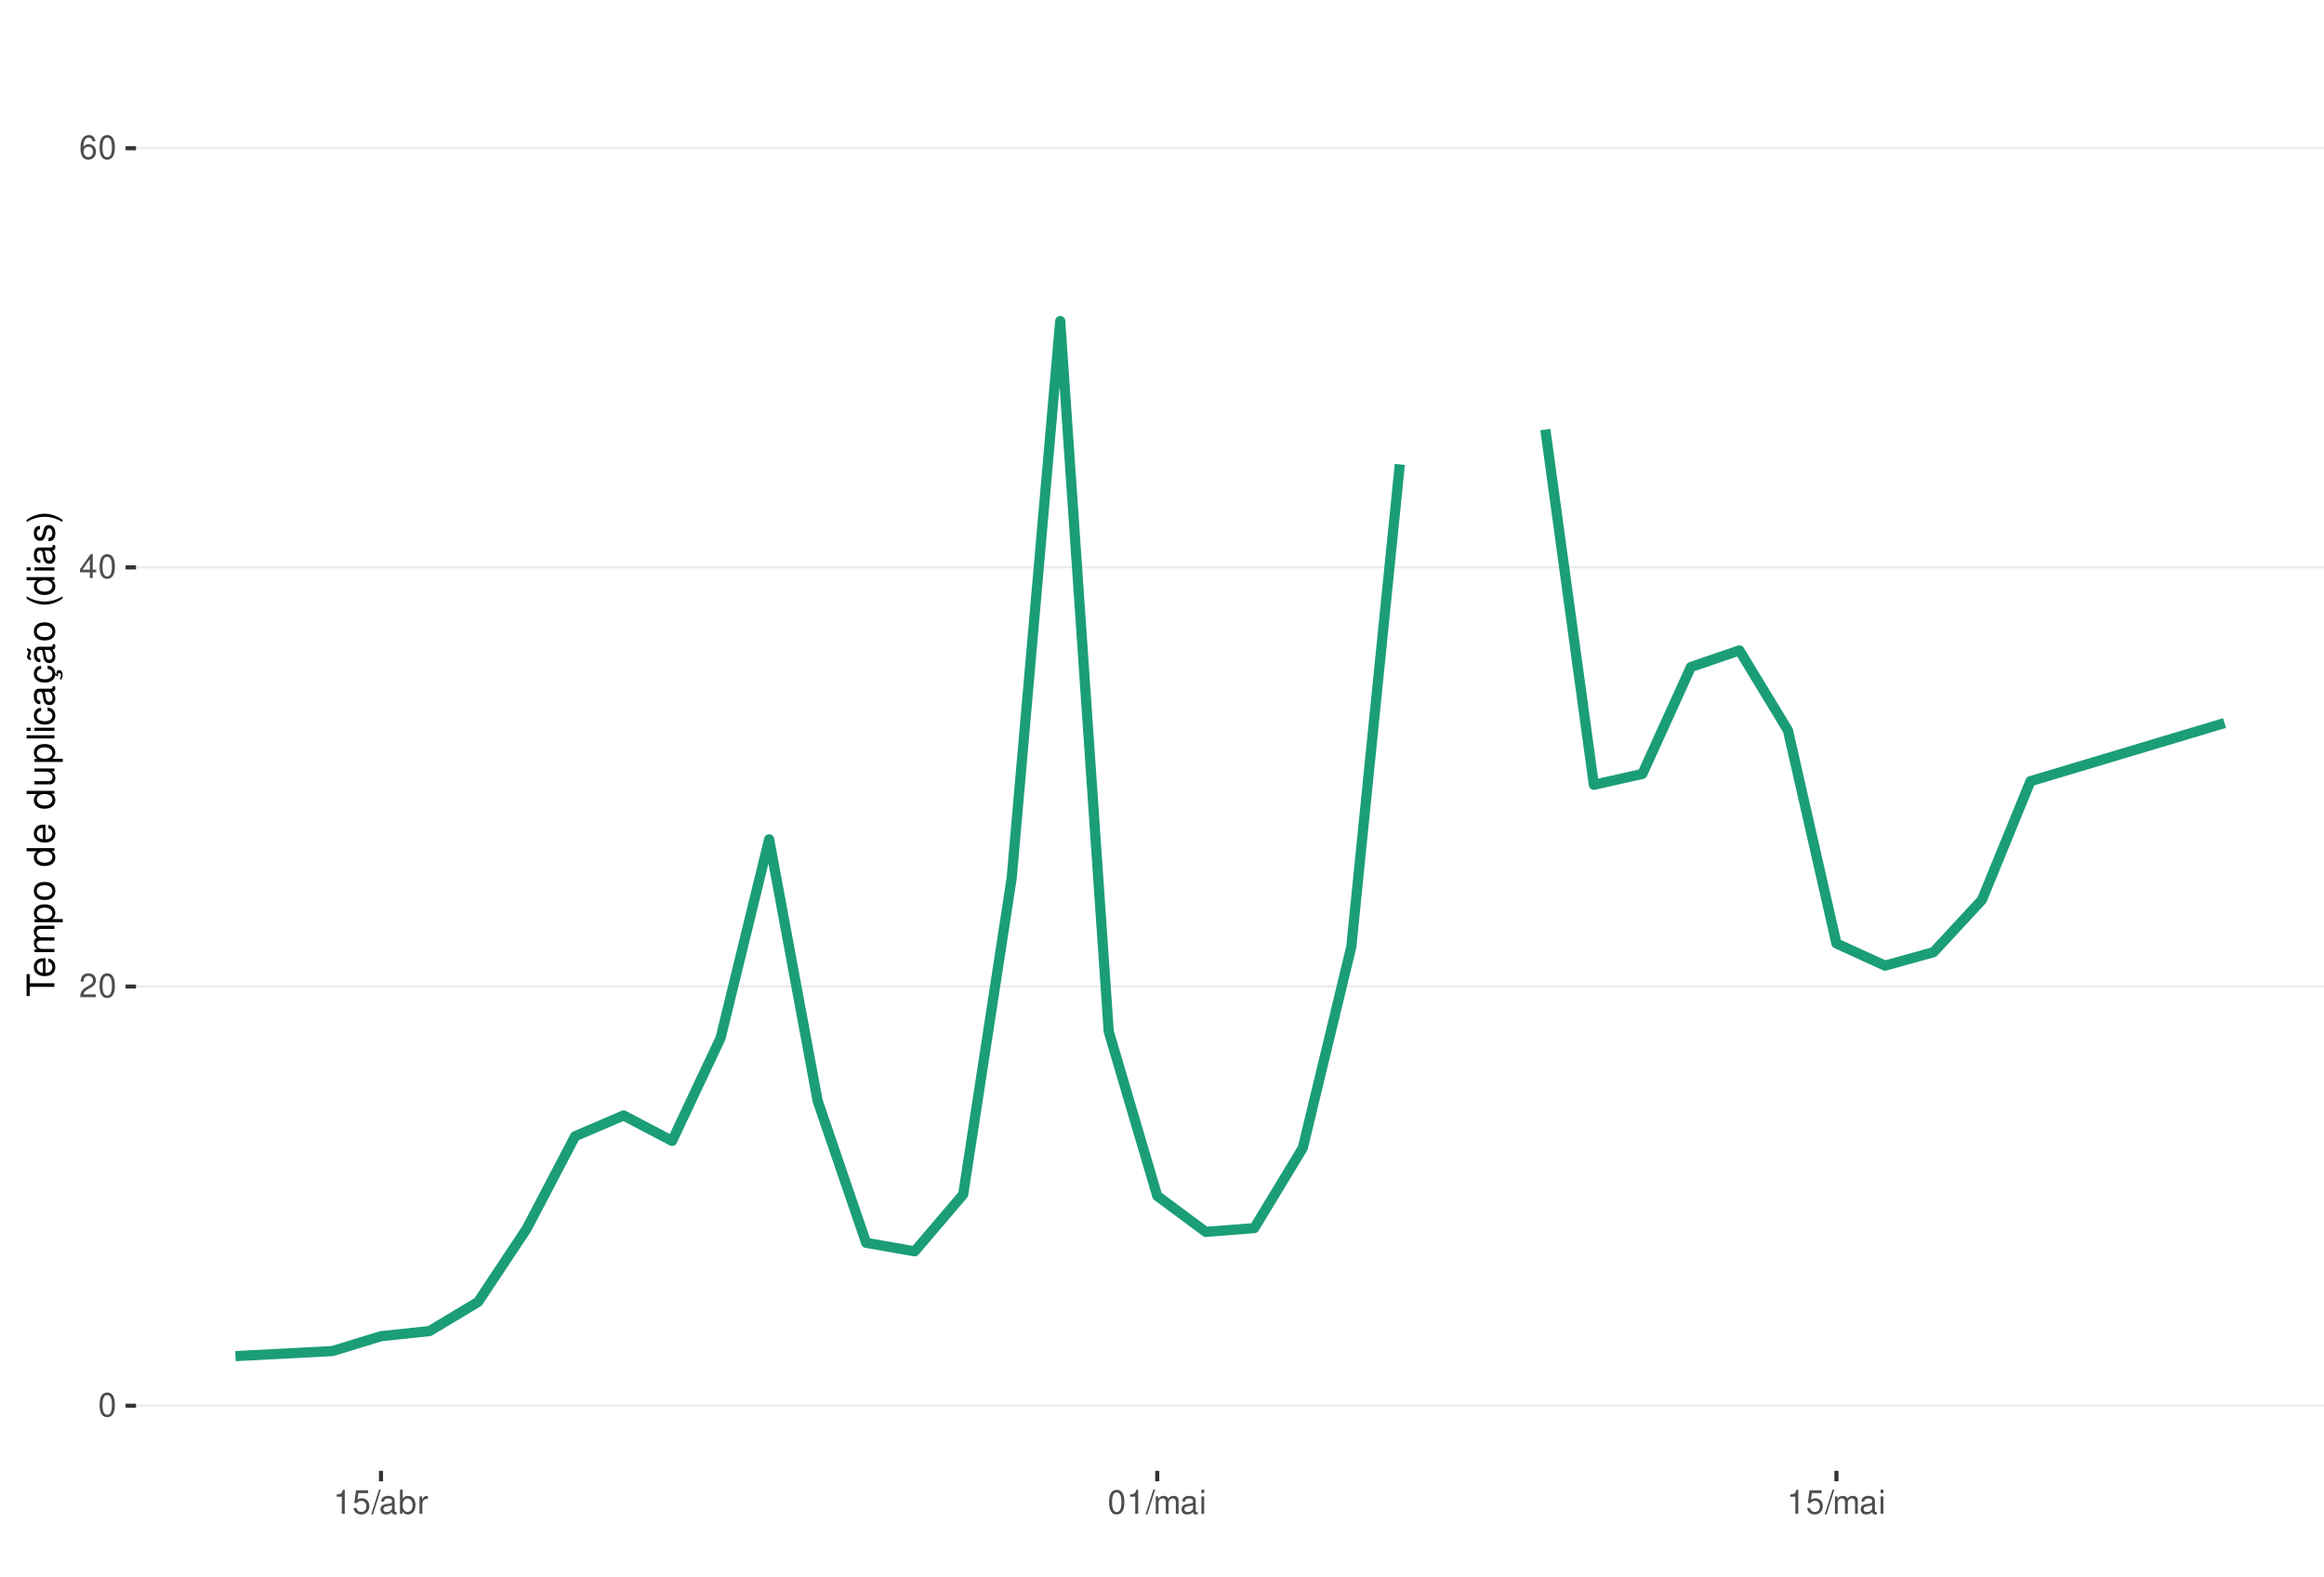
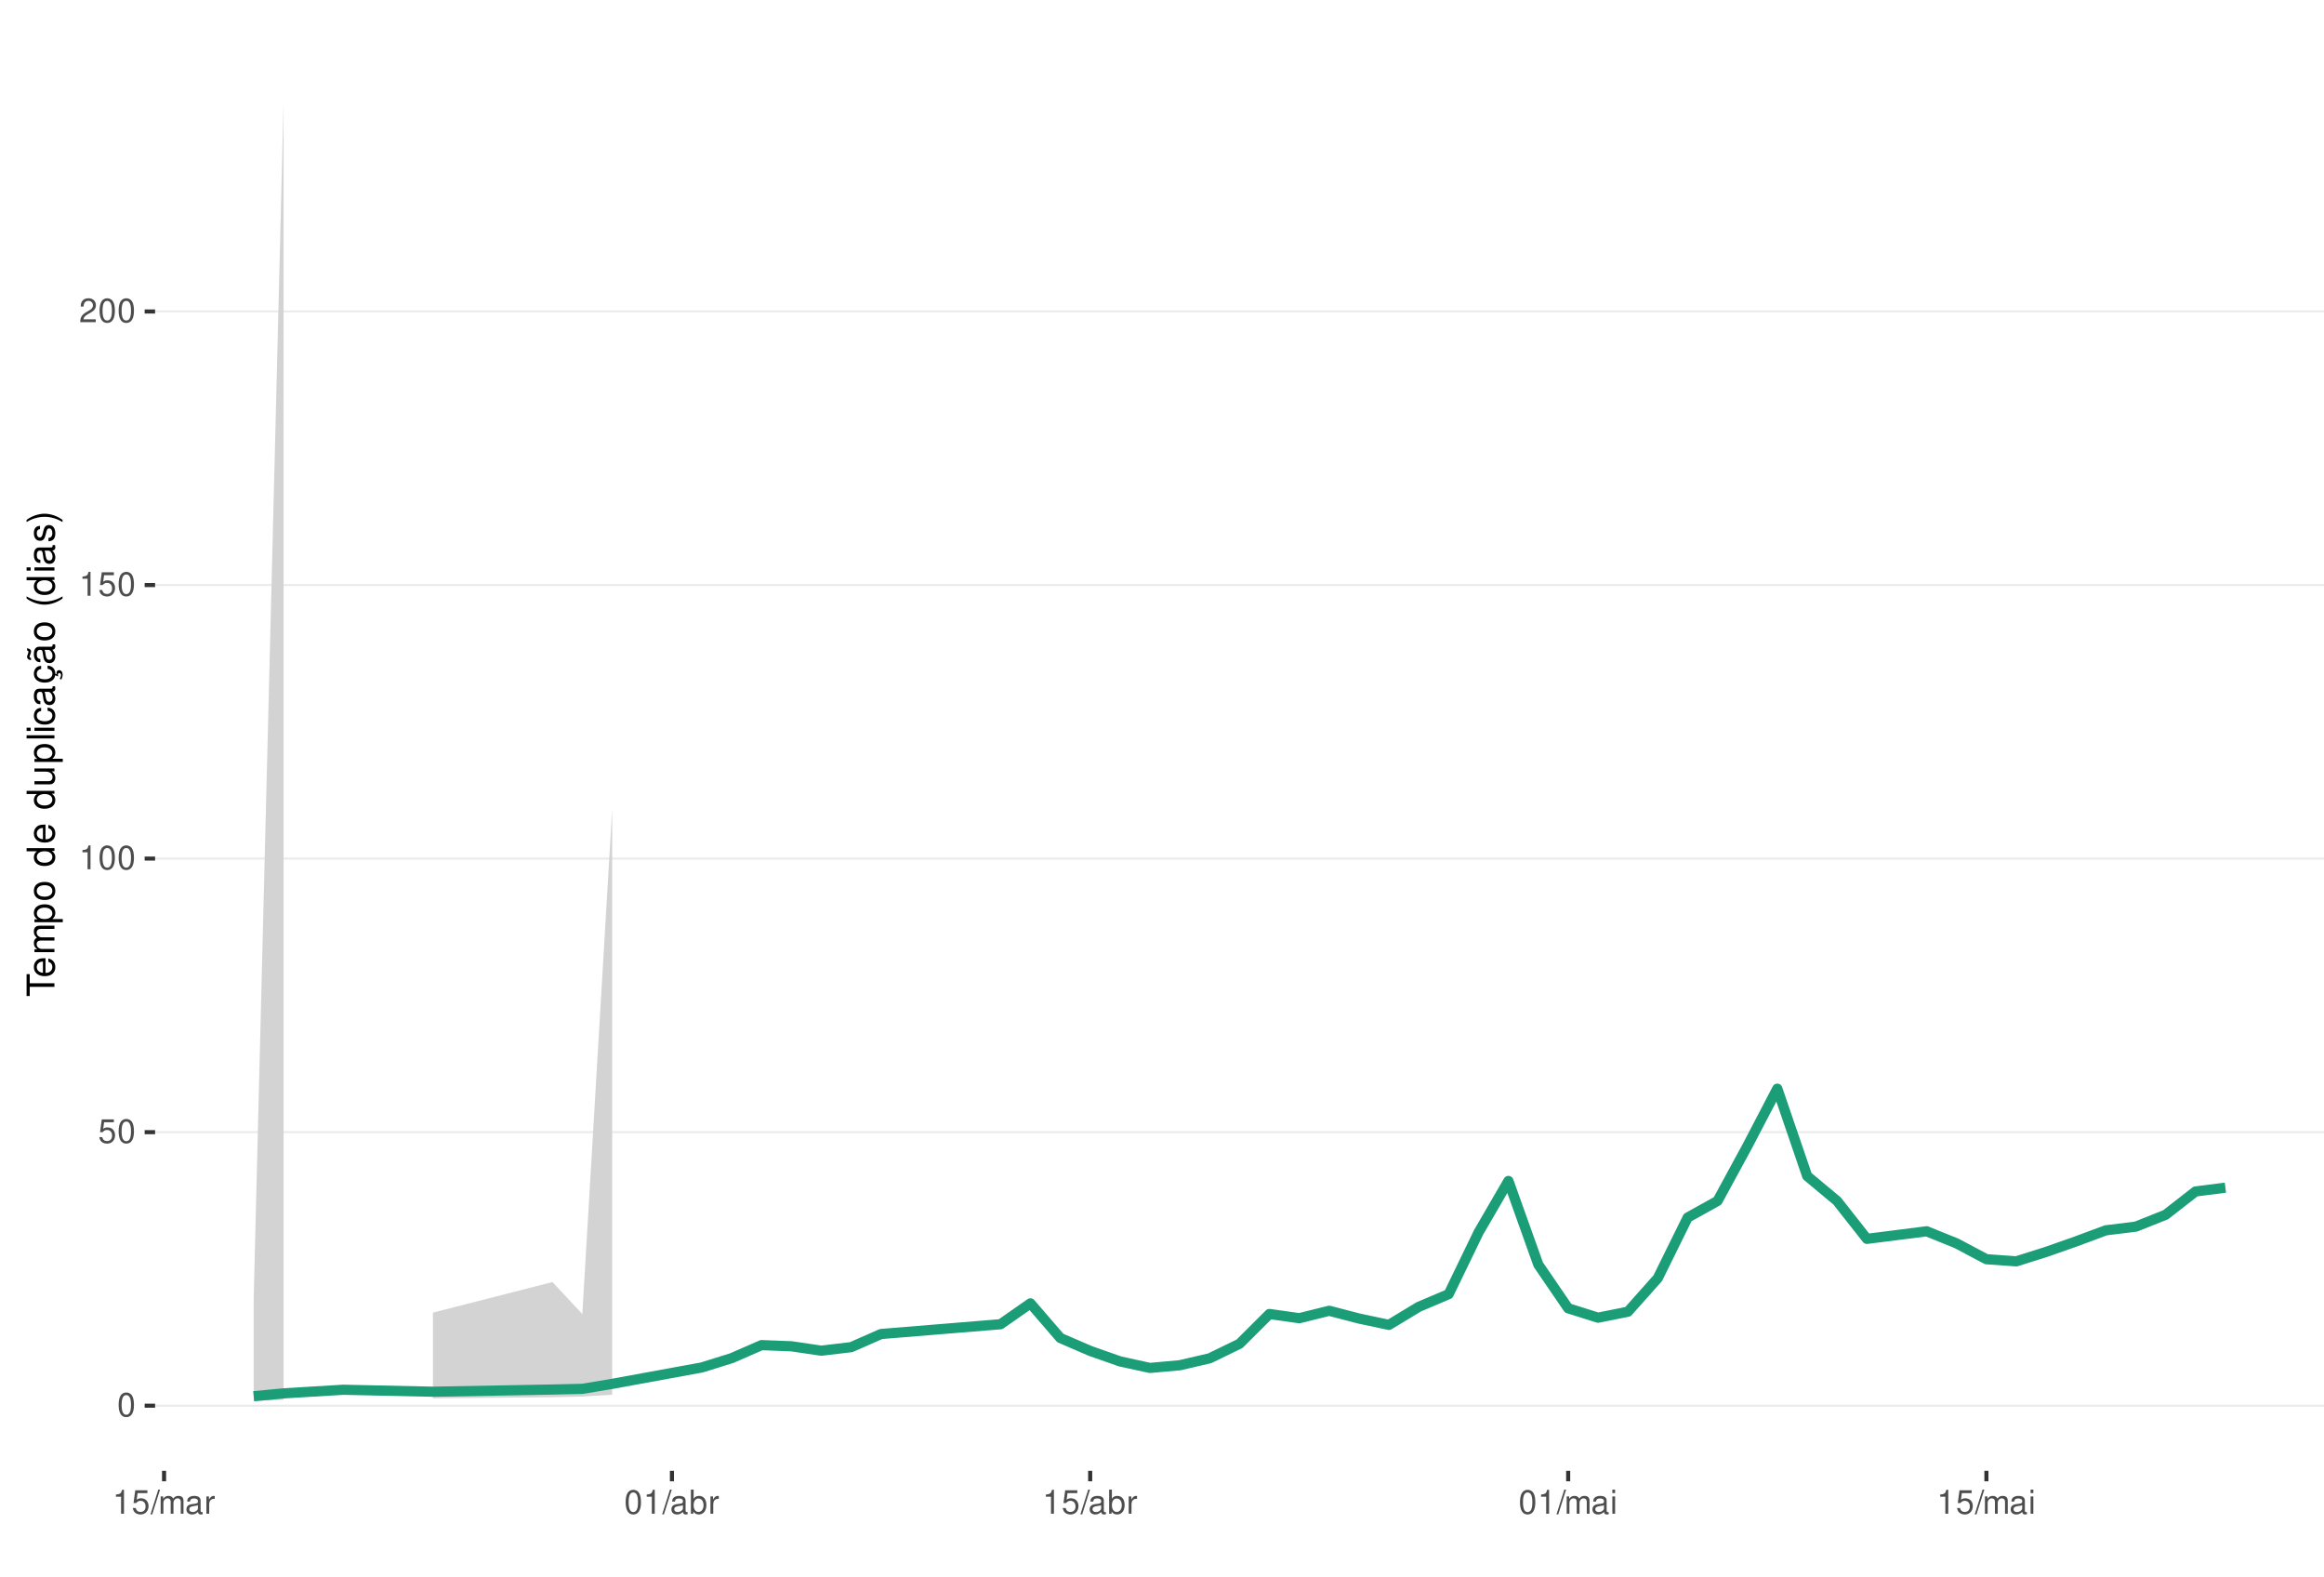
<svg xmlns="http://www.w3.org/2000/svg" xmlns:xlink="http://www.w3.org/1999/xlink" width="609pt" height="413pt" viewBox="0 0 609 413" version="1.1">
  <defs>
    <g>
      <symbol overflow="visible" id="glyph0-0">
        <path style="stroke:none;" d="" />
      </symbol>
      <symbol overflow="visible" id="glyph0-1">
        <path style="stroke:none;" d="M 2.375 -6.266 C 1.812 -6.266 1.297 -6 0.969 -5.578 C 0.578 -5.016 0.375 -4.188 0.375 -3.031 C 0.375 -0.922 1.062 0.203 2.375 0.203 C 3.672 0.203 4.391 -0.922 4.391 -2.984 C 4.391 -4.188 4.203 -5 3.797 -5.578 C 3.469 -6 2.953 -6.266 2.375 -6.266 Z M 2.375 -5.578 C 3.203 -5.578 3.609 -4.75 3.609 -3.047 C 3.609 -1.266 3.219 -0.438 2.359 -0.438 C 1.562 -0.438 1.156 -1.297 1.156 -3.016 C 1.156 -4.75 1.562 -5.578 2.375 -5.578 Z M 2.375 -5.578 " />
      </symbol>
      <symbol overflow="visible" id="glyph0-2">
+         <path style="stroke:none;" d="M 4.125 -6.141 L 0.953 -6.141 L 0.5 -2.797 L 1.188 -2.797 C 1.547 -3.219 1.844 -3.375 2.328 -3.375 C 3.156 -3.375 3.656 -2.797 3.656 -1.891 C 3.656 -1.016 3.156 -0.469 2.312 -0.469 C 1.656 -0.469 1.25 -0.812 1.062 -1.5 L 0.297 -1.5 C 0.406 -1 0.5 -0.766 0.672 -0.531 C 1.016 -0.062 1.641 0.203 2.344 0.203 C 3.578 0.203 4.438 -0.703 4.438 -2 C 4.438 -3.219 3.641 -4.047 2.453 -4.047 C 2.031 -4.047 1.672 -3.938 1.328 -3.672 L 1.562 -5.391 L 4.125 -5.391 Z M 4.125 -6.141 " />
+       </symbol>
+       <symbol overflow="visible" id="glyph0-3">
+         <path style="stroke:none;" d="M 2.234 -4.453 L 2.234 0 L 3 0 L 3 -6.266 L 2.5 -6.266 C 2.234 -5.297 2.062 -5.172 0.891 -5.016 L 0.891 -4.453 Z M 2.234 -4.453 " />
+       </symbol>
+       <symbol overflow="visible" id="glyph0-4">
        <path style="stroke:none;" d="M 4.375 -0.75 L 1.156 -0.75 C 1.234 -1.266 1.5 -1.594 2.266 -2.062 L 3.125 -2.547 C 3.984 -3.016 4.422 -3.656 4.422 -4.438 C 4.422 -4.953 4.219 -5.438 3.859 -5.781 C 3.484 -6.109 3.031 -6.266 2.453 -6.266 C 1.672 -6.266 1.094 -5.984 0.766 -5.438 C 0.547 -5.109 0.453 -4.719 0.438 -4.094 L 1.188 -4.094 C 1.219 -4.516 1.266 -4.766 1.375 -4.984 C 1.578 -5.359 1.969 -5.594 2.438 -5.594 C 3.125 -5.594 3.641 -5.094 3.641 -4.422 C 3.641 -3.906 3.359 -3.484 2.812 -3.172 L 2.016 -2.703 C 0.734 -1.969 0.359 -1.375 0.297 -0.016 L 4.375 -0.016 Z M 4.375 -0.75 " />
      </symbol>
-       <symbol overflow="visible" id="glyph0-3">
-         <path style="stroke:none;" d="M 2.828 -1.516 L 2.828 0 L 3.594 0 L 3.594 -1.516 L 4.5 -1.516 L 4.5 -2.203 L 3.594 -2.203 L 3.594 -6.266 L 3.031 -6.266 L 0.25 -2.312 L 0.25 -1.516 Z M 2.828 -2.203 L 0.906 -2.203 L 2.828 -4.953 Z M 2.828 -2.203 " />
-       </symbol>
-       <symbol overflow="visible" id="glyph0-4">
-         <path style="stroke:none;" d="M 4.312 -4.625 C 4.156 -5.656 3.5 -6.266 2.578 -6.266 C 1.891 -6.266 1.297 -5.922 0.922 -5.359 C 0.531 -4.75 0.375 -3.984 0.375 -2.859 C 0.375 -1.797 0.516 -1.141 0.891 -0.578 C 1.219 -0.062 1.75 0.203 2.438 0.203 C 3.594 0.203 4.438 -0.672 4.438 -1.891 C 4.438 -3.047 3.656 -3.859 2.562 -3.859 C 1.953 -3.859 1.484 -3.641 1.156 -3.172 C 1.156 -4.719 1.641 -5.578 2.516 -5.578 C 3.062 -5.578 3.422 -5.234 3.547 -4.625 Z M 2.469 -3.188 C 3.203 -3.188 3.656 -2.672 3.656 -1.828 C 3.656 -1.047 3.141 -0.469 2.438 -0.469 C 1.734 -0.469 1.188 -1.078 1.188 -1.875 C 1.188 -2.656 1.719 -3.188 2.469 -3.188 Z M 2.469 -3.188 " />
-       </symbol>
      <symbol overflow="visible" id="glyph0-5">
-         <path style="stroke:none;" d="M 2.234 -4.453 L 2.234 0 L 3 0 L 3 -6.266 L 2.5 -6.266 C 2.234 -5.297 2.062 -5.172 0.891 -5.016 L 0.891 -4.453 Z M 2.234 -4.453 " />
+         <path style="stroke:none;" d="M 1.984 -6.312 L -0.062 0.172 L 0.406 0.172 L 2.453 -6.312 Z M 1.984 -6.312 " />
      </symbol>
      <symbol overflow="visible" id="glyph0-6">
-         <path style="stroke:none;" d="M 4.125 -6.141 L 0.953 -6.141 L 0.5 -2.797 L 1.188 -2.797 C 1.547 -3.219 1.844 -3.375 2.328 -3.375 C 3.156 -3.375 3.656 -2.797 3.656 -1.891 C 3.656 -1.016 3.156 -0.469 2.312 -0.469 C 1.656 -0.469 1.25 -0.812 1.062 -1.5 L 0.297 -1.5 C 0.406 -1 0.5 -0.766 0.672 -0.531 C 1.016 -0.062 1.641 0.203 2.344 0.203 C 3.578 0.203 4.438 -0.703 4.438 -2 C 4.438 -3.219 3.641 -4.047 2.453 -4.047 C 2.031 -4.047 1.672 -3.938 1.328 -3.672 L 1.562 -5.391 L 4.125 -5.391 Z M 4.125 -6.141 " />
+         <path style="stroke:none;" d="M 0.609 -4.531 L 0.609 0 L 1.328 0 L 1.328 -2.844 C 1.328 -3.5 1.812 -4.031 2.391 -4.031 C 2.938 -4.031 3.234 -3.703 3.234 -3.125 L 3.234 0 L 3.969 0 L 3.969 -2.844 C 3.969 -3.5 4.438 -4.031 5.031 -4.031 C 5.562 -4.031 5.875 -3.703 5.875 -3.125 L 5.875 0 L 6.594 0 L 6.594 -3.406 C 6.594 -4.219 6.125 -4.672 5.281 -4.672 C 4.672 -4.672 4.312 -4.484 3.891 -3.969 C 3.625 -4.453 3.25 -4.672 2.672 -4.672 C 2.062 -4.672 1.656 -4.438 1.266 -3.891 L 1.266 -4.531 Z M 0.609 -4.531 " />
      </symbol>
      <symbol overflow="visible" id="glyph0-7">
-         <path style="stroke:none;" d="M 1.984 -6.312 L -0.062 0.172 L 0.406 0.172 L 2.453 -6.312 Z M 1.984 -6.312 " />
+         <path style="stroke:none;" d="M 4.625 -0.422 C 4.547 -0.406 4.516 -0.406 4.469 -0.406 C 4.219 -0.406 4.078 -0.531 4.078 -0.766 L 4.078 -3.422 C 4.078 -4.234 3.5 -4.672 2.375 -4.672 C 1.719 -4.672 1.188 -4.469 0.875 -4.141 C 0.672 -3.906 0.578 -3.641 0.562 -3.188 L 1.297 -3.188 C 1.344 -3.75 1.672 -4 2.359 -4 C 3.016 -4 3.375 -3.75 3.375 -3.328 L 3.375 -3.141 C 3.359 -2.828 3.203 -2.703 2.609 -2.625 C 1.594 -2.5 1.438 -2.469 1.156 -2.359 C 0.625 -2.125 0.359 -1.734 0.359 -1.141 C 0.359 -0.312 0.938 0.203 1.859 0.203 C 2.422 0.203 2.875 0 3.391 -0.469 C 3.438 0 3.672 0.203 4.141 0.203 C 4.297 0.203 4.391 0.188 4.625 0.125 Z M 3.375 -1.422 C 3.375 -1.188 3.297 -1.031 3.078 -0.844 C 2.781 -0.578 2.438 -0.438 2.016 -0.438 C 1.453 -0.438 1.109 -0.703 1.109 -1.156 C 1.109 -1.641 1.422 -1.875 2.203 -1.984 C 2.984 -2.094 3.125 -2.125 3.375 -2.234 Z M 3.375 -1.422 " />
      </symbol>
      <symbol overflow="visible" id="glyph0-8">
-         <path style="stroke:none;" d="M 4.625 -0.422 C 4.547 -0.406 4.516 -0.406 4.469 -0.406 C 4.219 -0.406 4.078 -0.531 4.078 -0.766 L 4.078 -3.422 C 4.078 -4.234 3.5 -4.672 2.375 -4.672 C 1.719 -4.672 1.188 -4.469 0.875 -4.141 C 0.672 -3.906 0.578 -3.641 0.562 -3.188 L 1.297 -3.188 C 1.344 -3.75 1.672 -4 2.359 -4 C 3.016 -4 3.375 -3.75 3.375 -3.328 L 3.375 -3.141 C 3.359 -2.828 3.203 -2.703 2.609 -2.625 C 1.594 -2.5 1.438 -2.469 1.156 -2.359 C 0.625 -2.125 0.359 -1.734 0.359 -1.141 C 0.359 -0.312 0.938 0.203 1.859 0.203 C 2.422 0.203 2.875 0 3.391 -0.469 C 3.438 0 3.672 0.203 4.141 0.203 C 4.297 0.203 4.391 0.188 4.625 0.125 Z M 3.375 -1.422 C 3.375 -1.188 3.297 -1.031 3.078 -0.844 C 2.781 -0.578 2.438 -0.438 2.016 -0.438 C 1.453 -0.438 1.109 -0.703 1.109 -1.156 C 1.109 -1.641 1.422 -1.875 2.203 -1.984 C 2.984 -2.094 3.125 -2.125 3.375 -2.234 Z M 3.375 -1.422 " />
+         <path style="stroke:none;" d="M 0.594 -4.531 L 0.594 0 L 1.328 0 L 1.328 -2.359 C 1.328 -3.438 1.781 -3.938 2.781 -3.906 L 2.781 -4.641 C 2.656 -4.656 2.594 -4.672 2.5 -4.672 C 2.031 -4.672 1.672 -4.391 1.266 -3.719 L 1.266 -4.531 Z M 0.594 -4.531 " />
      </symbol>
      <symbol overflow="visible" id="glyph0-9">
        <path style="stroke:none;" d="M 0.469 -6.312 L 0.469 0 L 1.109 0 L 1.109 -0.578 C 1.469 -0.047 1.922 0.203 2.547 0.203 C 3.75 0.203 4.531 -0.781 4.531 -2.281 C 4.531 -3.75 3.797 -4.672 2.594 -4.672 C 1.969 -4.672 1.531 -4.438 1.188 -3.922 L 1.188 -6.312 Z M 2.453 -3.984 C 3.25 -3.984 3.781 -3.297 3.781 -2.203 C 3.781 -1.172 3.234 -0.469 2.453 -0.469 C 1.672 -0.469 1.188 -1.172 1.188 -2.234 C 1.188 -3.297 1.672 -3.984 2.453 -3.984 Z M 2.453 -3.984 " />
      </symbol>
      <symbol overflow="visible" id="glyph0-10">
-         <path style="stroke:none;" d="M 0.594 -4.531 L 0.594 0 L 1.328 0 L 1.328 -2.359 C 1.328 -3.438 1.781 -3.938 2.781 -3.906 L 2.781 -4.641 C 2.656 -4.656 2.594 -4.672 2.5 -4.672 C 2.031 -4.672 1.672 -4.391 1.266 -3.719 L 1.266 -4.531 Z M 0.594 -4.531 " />
-       </symbol>
-       <symbol overflow="visible" id="glyph0-11">
-         <path style="stroke:none;" d="M 0.609 -4.531 L 0.609 0 L 1.328 0 L 1.328 -2.844 C 1.328 -3.5 1.812 -4.031 2.391 -4.031 C 2.938 -4.031 3.234 -3.703 3.234 -3.125 L 3.234 0 L 3.969 0 L 3.969 -2.844 C 3.969 -3.5 4.438 -4.031 5.031 -4.031 C 5.562 -4.031 5.875 -3.703 5.875 -3.125 L 5.875 0 L 6.594 0 L 6.594 -3.406 C 6.594 -4.219 6.125 -4.672 5.281 -4.672 C 4.672 -4.672 4.312 -4.484 3.891 -3.969 C 3.625 -4.453 3.25 -4.672 2.672 -4.672 C 2.062 -4.672 1.656 -4.438 1.266 -3.891 L 1.266 -4.531 Z M 0.609 -4.531 " />
-       </symbol>
-       <symbol overflow="visible" id="glyph0-12">
        <path style="stroke:none;" d="M 1.297 -4.531 L 0.578 -4.531 L 0.578 0 L 1.297 0 Z M 1.297 -6.312 L 0.578 -6.312 L 0.578 -5.406 L 1.297 -5.406 Z M 1.297 -6.312 " />
      </symbol>
      <symbol overflow="visible" id="glyph1-0">
        <path style="stroke:none;" d="" />
      </symbol>
      <symbol overflow="visible" id="glyph1-1">
        <path style="stroke:none;" d="M -6.469 -3.547 L -6.469 -5.938 L -7.297 -5.938 L -7.297 -0.203 L -6.469 -0.203 L -6.469 -2.609 L 0 -2.609 L 0 -3.547 Z M -6.469 -3.547 " />
      </symbol>
      <symbol overflow="visible" id="glyph1-2">
        <path style="stroke:none;" d="M -2.344 -5.125 C -3.141 -5.125 -3.625 -5.062 -4.016 -4.922 C -4.875 -4.578 -5.391 -3.781 -5.391 -2.797 C -5.391 -1.344 -4.281 -0.406 -2.547 -0.406 C -0.812 -0.406 0.234 -1.297 0.234 -2.781 C 0.234 -3.984 -0.453 -4.812 -1.594 -5.016 L -1.594 -4.188 C -0.906 -3.953 -0.547 -3.484 -0.547 -2.812 C -0.547 -2.281 -0.781 -1.828 -1.219 -1.547 C -1.516 -1.344 -1.812 -1.281 -2.344 -1.266 Z M -3.016 -1.297 C -3.984 -1.359 -4.625 -1.953 -4.625 -2.797 C -4.625 -3.641 -3.953 -4.234 -3.016 -4.234 Z M -3.016 -1.297 " />
      </symbol>
      <symbol overflow="visible" id="glyph1-3">
        <path style="stroke:none;" d="M -5.234 -0.703 L 0 -0.703 L 0 -1.547 L -3.297 -1.547 C -4.047 -1.547 -4.656 -2.094 -4.656 -2.766 C -4.656 -3.391 -4.281 -3.734 -3.609 -3.734 L 0 -3.734 L 0 -4.578 L -3.297 -4.578 C -4.047 -4.578 -4.656 -5.125 -4.656 -5.812 C -4.656 -6.422 -4.266 -6.781 -3.609 -6.781 L 0 -6.781 L 0 -7.625 L -3.938 -7.625 C -4.875 -7.625 -5.391 -7.078 -5.391 -6.094 C -5.391 -5.406 -5.188 -4.984 -4.594 -4.484 C -5.156 -4.188 -5.391 -3.766 -5.391 -3.078 C -5.391 -2.375 -5.125 -1.906 -4.5 -1.469 L -5.234 -1.469 Z M -5.234 -0.703 " />
      </symbol>
      <symbol overflow="visible" id="glyph1-4">
        <path style="stroke:none;" d="M 2.188 -0.547 L 2.188 -1.375 L -0.547 -1.375 C -0.016 -1.812 0.234 -2.312 0.234 -2.984 C 0.234 -4.344 -0.859 -5.234 -2.531 -5.234 C -4.297 -5.234 -5.391 -4.375 -5.391 -2.984 C -5.391 -2.266 -5.062 -1.703 -4.453 -1.312 L -5.234 -1.312 L -5.234 -0.547 Z M -4.609 -2.844 C -4.609 -3.766 -3.797 -4.359 -2.547 -4.359 C -1.359 -4.359 -0.547 -3.75 -0.547 -2.844 C -0.547 -1.953 -1.344 -1.375 -2.578 -1.375 C -3.812 -1.375 -4.609 -1.953 -4.609 -2.844 Z M -4.609 -2.844 " />
      </symbol>
      <symbol overflow="visible" id="glyph1-5">
        <path style="stroke:none;" d="M -5.391 -2.719 C -5.391 -1.234 -4.344 -0.359 -2.578 -0.359 C -0.812 -0.359 0.234 -1.234 0.234 -2.734 C 0.234 -4.203 -0.812 -5.094 -2.547 -5.094 C -4.359 -5.094 -5.391 -4.234 -5.391 -2.719 Z M -4.625 -2.734 C -4.625 -3.672 -3.844 -4.234 -2.547 -4.234 C -1.312 -4.234 -0.547 -3.656 -0.547 -2.734 C -0.547 -1.797 -1.312 -1.234 -2.578 -1.234 C -3.844 -1.234 -4.625 -1.797 -4.625 -2.734 Z M -4.625 -2.734 " />
      </symbol>
      <symbol overflow="visible" id="glyph1-6">
        <path style="stroke:none;" d="" />
      </symbol>
      <symbol overflow="visible" id="glyph1-7">
        <path style="stroke:none;" d="M -7.297 -4.953 L -7.297 -4.125 L -4.578 -4.125 C -5.109 -3.766 -5.391 -3.203 -5.391 -2.516 C -5.391 -1.156 -4.297 -0.266 -2.625 -0.266 C -0.859 -0.266 0.234 -1.125 0.234 -2.547 C 0.234 -3.266 -0.047 -3.766 -0.688 -4.203 L 0 -4.203 L 0 -4.953 Z M -4.609 -2.656 C -4.609 -3.547 -3.812 -4.125 -2.562 -4.125 C -1.344 -4.125 -0.547 -3.547 -0.547 -2.656 C -0.547 -1.734 -1.359 -1.125 -2.578 -1.125 C -3.797 -1.125 -4.609 -1.734 -4.609 -2.656 Z M -4.609 -2.656 " />
      </symbol>
      <symbol overflow="visible" id="glyph1-8">
        <path style="stroke:none;" d="M 0 -4.812 L -5.234 -4.812 L -5.234 -3.984 L -2.266 -3.984 C -1.203 -3.984 -0.5 -3.438 -0.5 -2.562 C -0.5 -1.906 -0.906 -1.484 -1.531 -1.484 L -5.234 -1.484 L -5.234 -0.656 L -1.203 -0.656 C -0.328 -0.656 0.234 -1.297 0.234 -2.312 C 0.234 -3.094 -0.047 -3.578 -0.734 -4.062 L 0 -4.062 Z M 0 -4.812 " />
      </symbol>
      <symbol overflow="visible" id="glyph1-9">
        <path style="stroke:none;" d="M -7.297 -1.516 L -7.297 -0.688 L 0 -0.688 L 0 -1.516 Z M -7.297 -1.516 " />
      </symbol>
      <symbol overflow="visible" id="glyph1-10">
        <path style="stroke:none;" d="M -5.234 -1.5 L -5.234 -0.672 L 0 -0.672 L 0 -1.5 Z M -7.297 -1.5 L -7.297 -0.656 L -6.234 -0.656 L -6.234 -1.5 Z M -7.297 -1.5 " />
      </symbol>
      <symbol overflow="visible" id="glyph1-11">
        <path style="stroke:none;" d="M -3.484 -4.703 C -3.984 -4.672 -4.312 -4.562 -4.609 -4.359 C -5.094 -4 -5.391 -3.375 -5.391 -2.641 C -5.391 -1.219 -4.266 -0.312 -2.531 -0.312 C -0.844 -0.312 0.234 -1.203 0.234 -2.625 C 0.234 -3.875 -0.516 -4.672 -1.797 -4.766 L -1.797 -3.938 C -0.953 -3.797 -0.547 -3.359 -0.547 -2.656 C -0.547 -1.734 -1.297 -1.188 -2.531 -1.188 C -3.844 -1.188 -4.625 -1.719 -4.625 -2.625 C -4.625 -3.328 -4.203 -3.766 -3.484 -3.875 Z M -3.484 -4.703 " />
      </symbol>
      <symbol overflow="visible" id="glyph1-12">
        <path style="stroke:none;" d="M -0.484 -5.344 C -0.469 -5.266 -0.469 -5.219 -0.469 -5.172 C -0.469 -4.875 -0.625 -4.719 -0.875 -4.719 L -3.953 -4.719 C -4.891 -4.719 -5.391 -4.047 -5.391 -2.75 C -5.391 -1.984 -5.172 -1.375 -4.781 -1.016 C -4.516 -0.766 -4.203 -0.672 -3.688 -0.656 L -3.688 -1.484 C -4.328 -1.562 -4.625 -1.938 -4.625 -2.719 C -4.625 -3.484 -4.344 -3.891 -3.844 -3.891 L -3.625 -3.891 C -3.266 -3.875 -3.125 -3.703 -3.047 -3.016 C -2.891 -1.844 -2.844 -1.656 -2.719 -1.344 C -2.453 -0.734 -2 -0.422 -1.312 -0.422 C -0.375 -0.422 0.234 -1.078 0.234 -2.141 C 0.234 -2.797 0 -3.328 -0.547 -3.922 C 0 -3.984 0.234 -4.234 0.234 -4.781 C 0.234 -4.953 0.203 -5.062 0.141 -5.344 Z M -1.656 -3.891 C -1.375 -3.891 -1.203 -3.812 -0.969 -3.562 C -0.656 -3.219 -0.5 -2.812 -0.5 -2.312 C -0.5 -1.672 -0.812 -1.297 -1.344 -1.297 C -1.891 -1.297 -2.172 -1.656 -2.297 -2.547 C -2.422 -3.438 -2.453 -3.609 -2.594 -3.891 Z M -1.656 -3.891 " />
      </symbol>
      <symbol overflow="visible" id="glyph1-13">
        <path style="stroke:none;" d="M 0.234 -2.641 C 0.234 -3.875 -0.547 -4.703 -1.797 -4.766 L -1.797 -3.938 C -0.953 -3.797 -0.531 -3.359 -0.531 -2.656 C -0.531 -1.734 -1.281 -1.188 -2.516 -1.188 C -3.844 -1.188 -4.625 -1.719 -4.625 -2.625 C -4.625 -3.328 -4.203 -3.766 -3.484 -3.875 L -3.484 -4.703 C -3.984 -4.672 -4.312 -4.562 -4.609 -4.359 C -5.094 -4 -5.391 -3.375 -5.391 -2.641 C -5.391 -1.219 -4.266 -0.312 -2.531 -0.312 C -1.469 -0.312 -0.625 -0.672 -0.156 -1.312 C 0.047 -1.594 0.125 -1.812 0.203 -2.25 L 0.922 -1.938 L 0.984 -2.062 C 0.938 -2.188 0.906 -2.25 0.906 -2.375 C 0.906 -2.656 1.047 -2.828 1.281 -2.828 C 1.547 -2.828 1.734 -2.594 1.734 -2.297 C 1.734 -2.031 1.672 -1.844 1.438 -1.406 L 1.406 -1.312 L 1.812 -1.094 C 2.078 -1.75 2.141 -1.953 2.141 -2.344 C 2.141 -3.109 1.781 -3.578 1.203 -3.578 C 0.781 -3.578 0.547 -3.297 0.547 -2.797 C 0.547 -2.703 0.547 -2.641 0.562 -2.516 Z M 0.234 -2.641 " />
      </symbol>
      <symbol overflow="visible" id="glyph1-14">
        <path style="stroke:none;" d="M -0.484 -5.344 C -0.469 -5.266 -0.469 -5.219 -0.469 -5.172 C -0.469 -4.875 -0.625 -4.719 -0.875 -4.719 L -3.953 -4.719 C -4.891 -4.719 -5.391 -4.047 -5.391 -2.75 C -5.391 -1.984 -5.172 -1.375 -4.781 -1.016 C -4.516 -0.766 -4.203 -0.672 -3.688 -0.656 L -3.688 -1.484 C -4.328 -1.562 -4.625 -1.938 -4.625 -2.719 C -4.625 -3.484 -4.344 -3.891 -3.844 -3.891 L -3.625 -3.891 C -3.266 -3.875 -3.125 -3.703 -3.047 -3.016 C -2.891 -1.844 -2.844 -1.656 -2.719 -1.344 C -2.453 -0.734 -2 -0.422 -1.312 -0.422 C -0.375 -0.422 0.234 -1.078 0.234 -2.141 C 0.234 -2.797 0 -3.328 -0.547 -3.922 C 0 -3.984 0.234 -4.234 0.234 -4.781 C 0.234 -4.953 0.203 -5.062 0.141 -5.344 Z M -1.656 -3.891 C -1.375 -3.891 -1.203 -3.812 -0.969 -3.562 C -0.656 -3.219 -0.5 -2.812 -0.5 -2.312 C -0.5 -1.672 -0.812 -1.297 -1.344 -1.297 C -1.891 -1.297 -2.172 -1.656 -2.297 -2.547 C -2.422 -3.438 -2.453 -3.609 -2.594 -3.891 Z M -7.172 -3.75 C -6.922 -3.672 -6.812 -3.547 -6.812 -3.375 C -6.812 -3.25 -6.875 -2.984 -6.984 -2.734 C -7.156 -2.312 -7.172 -2.25 -7.172 -2.047 C -7.172 -1.594 -6.797 -1.297 -6.141 -1.188 L -6.141 -1.766 C -6.375 -1.812 -6.5 -1.938 -6.5 -2.094 C -6.5 -2.203 -6.469 -2.344 -6.375 -2.578 C -6.156 -3.156 -6.125 -3.234 -6.125 -3.438 C -6.125 -3.922 -6.484 -4.219 -7.172 -4.312 Z M -7.172 -3.75 " />
      </symbol>
      <symbol overflow="visible" id="glyph1-15">
        <path style="stroke:none;" d="M -7.297 -2.359 C -5.984 -1.359 -4.156 -0.734 -2.594 -0.734 C -1.016 -0.734 0.812 -1.359 2.125 -2.359 L 2.125 -2.906 C 0.688 -2.031 -0.984 -1.547 -2.594 -1.547 C -4.188 -1.547 -5.875 -2.031 -7.297 -2.906 Z M -7.297 -2.359 " />
      </symbol>
      <symbol overflow="visible" id="glyph1-16">
        <path style="stroke:none;" d="M -3.781 -4.375 C -4.812 -4.375 -5.391 -3.688 -5.391 -2.484 C -5.391 -1.266 -4.766 -0.469 -3.797 -0.469 C -2.969 -0.469 -2.578 -0.891 -2.281 -2.125 L -2.094 -2.906 C -1.953 -3.484 -1.734 -3.719 -1.375 -3.719 C -0.875 -3.719 -0.547 -3.234 -0.547 -2.5 C -0.547 -2.047 -0.672 -1.672 -0.891 -1.453 C -1.047 -1.328 -1.188 -1.266 -1.562 -1.219 L -1.562 -0.344 C -0.344 -0.375 0.234 -1.062 0.234 -2.438 C 0.234 -3.75 -0.422 -4.594 -1.438 -4.594 C -2.203 -4.594 -2.641 -4.156 -2.891 -3.109 L -3.078 -2.312 C -3.234 -1.625 -3.453 -1.344 -3.828 -1.344 C -4.312 -1.344 -4.625 -1.766 -4.625 -2.453 C -4.625 -3.125 -4.328 -3.484 -3.781 -3.5 Z M -3.781 -4.375 " />
      </symbol>
      <symbol overflow="visible" id="glyph1-17">
        <path style="stroke:none;" d="M 2.125 -0.938 C 0.812 -1.938 -1.016 -2.562 -2.578 -2.562 C -4.156 -2.562 -5.984 -1.938 -7.297 -0.938 L -7.297 -0.375 C -5.859 -1.266 -4.188 -1.75 -2.578 -1.75 C -0.984 -1.75 0.703 -1.266 2.125 -0.375 Z M 2.125 -0.938 " />
      </symbol>
    </g>
    <clipPath id="clip1">
-       <path d="M 35.645 9.961 L 609 9.961 L 609 385.328 L 35.645 385.328 Z M 35.645 9.961 " />
+       <path d="M 40.645 9.961 L 609 9.961 L 609 385.328 L 40.645 385.328 Z M 40.645 9.961 " />
    </clipPath>
    <clipPath id="clip2">
-       <path d="M 35.645 368 L 609 368 L 609 369 L 35.645 369 Z M 35.645 368 " />
+       <path d="M 40.645 368 L 609 368 L 609 369 L 40.645 369 Z M 40.645 368 " />
    </clipPath>
    <clipPath id="clip3">
-       <path d="M 35.645 258 L 609 258 L 609 259 L 35.645 259 Z M 35.645 258 " />
+       <path d="M 40.645 296 L 609 296 L 609 297 L 40.645 297 Z M 40.645 296 " />
    </clipPath>
    <clipPath id="clip4">
-       <path d="M 35.645 148 L 609 148 L 609 149 L 35.645 149 Z M 35.645 148 " />
+       <path d="M 40.645 224 L 609 224 L 609 226 L 40.645 226 Z M 40.645 224 " />
    </clipPath>
    <clipPath id="clip5">
-       <path d="M 35.645 38 L 609 38 L 609 40 L 35.645 40 Z M 35.645 38 " />
+       <path d="M 40.645 153 L 609 153 L 609 154 L 40.645 154 Z M 40.645 153 " />
+     </clipPath>
+     <clipPath id="clip6">
+       <path d="M 40.645 81 L 609 81 L 609 82 L 40.645 82 Z M 40.645 81 " />
    </clipPath>
  </defs>
  <g id="surface84">
    <rect x="0" y="0" width="609" height="413" style="fill:rgb(100%,100%,100%);fill-opacity:1;stroke:none;" />
    <rect x="0" y="0" width="609" height="413" style="fill:rgb(100%,100%,100%);fill-opacity:1;stroke:none;" />
    <path style="fill:none;stroke-width:1.067;stroke-linecap:round;stroke-linejoin:round;stroke:rgb(100%,100%,100%);stroke-opacity:1;stroke-miterlimit:10;" d="M 0 413 L 609 413 L 609 0 L 0 0 Z M 0 413 " />
    <g clip-path="url(#clip1)" clip-rule="nonzero">
-       <path style=" stroke:none;fill-rule:nonzero;fill:rgb(100%,100%,100%);fill-opacity:1;" d="M 35.645 385.328 L 609 385.328 L 609 9.961 L 35.645 9.961 Z M 35.645 385.328 " />
+       <path style=" stroke:none;fill-rule:nonzero;fill:rgb(100%,100%,100%);fill-opacity:1;" d="M 40.645 385.328 L 609 385.328 L 609 9.961 L 40.645 9.961 Z M 40.645 385.328 " />
    </g>
    <g clip-path="url(#clip2)" clip-rule="nonzero">
-       <path style="fill:none;stroke-width:0.533;stroke-linecap:butt;stroke-linejoin:round;stroke:rgb(92.157%,92.157%,92.157%);stroke-opacity:1;stroke-miterlimit:10;" d="M 35.645 368.266 L 609 368.266 " />
+       <path style="fill:none;stroke-width:0.533;stroke-linecap:butt;stroke-linejoin:round;stroke:rgb(92.157%,92.157%,92.157%);stroke-opacity:1;stroke-miterlimit:10;" d="M 40.645 368.266 L 609 368.266 " />
    </g>
    <g clip-path="url(#clip3)" clip-rule="nonzero">
-       <path style="fill:none;stroke-width:0.533;stroke-linecap:butt;stroke-linejoin:round;stroke:rgb(92.157%,92.157%,92.157%);stroke-opacity:1;stroke-miterlimit:10;" d="M 35.645 258.453 L 609 258.453 " />
+       <path style="fill:none;stroke-width:0.533;stroke-linecap:butt;stroke-linejoin:round;stroke:rgb(92.157%,92.157%,92.157%);stroke-opacity:1;stroke-miterlimit:10;" d="M 40.645 296.602 L 609 296.602 " />
    </g>
    <g clip-path="url(#clip4)" clip-rule="nonzero">
-       <path style="fill:none;stroke-width:0.533;stroke-linecap:butt;stroke-linejoin:round;stroke:rgb(92.157%,92.157%,92.157%);stroke-opacity:1;stroke-miterlimit:10;" d="M 35.645 148.641 L 609 148.641 " />
+       <path style="fill:none;stroke-width:0.533;stroke-linecap:butt;stroke-linejoin:round;stroke:rgb(92.157%,92.157%,92.157%);stroke-opacity:1;stroke-miterlimit:10;" d="M 40.645 224.934 L 609 224.934 " />
    </g>
    <g clip-path="url(#clip5)" clip-rule="nonzero">
-       <path style="fill:none;stroke-width:0.533;stroke-linecap:butt;stroke-linejoin:round;stroke:rgb(92.157%,92.157%,92.157%);stroke-opacity:1;stroke-miterlimit:10;" d="M 35.645 38.828 L 609 38.828 " />
-     </g>
-     <path style="fill:none;stroke-width:2.667;stroke-linecap:butt;stroke-linejoin:round;stroke:rgb(10.588%,61.961%,46.667%);stroke-opacity:1;stroke-miterlimit:10;" d="M 61.707 355.277 L 87.133 353.953 L 99.844 350.055 L 112.559 348.711 L 125.273 341.094 L 137.984 321.973 L 150.699 297.676 L 163.41 292.23 L 176.125 298.902 L 188.836 271.918 L 201.551 219.883 L 214.262 288.422 L 226.977 325.598 L 239.688 327.824 L 252.402 312.922 L 265.113 230.035 L 277.828 84.121 L 290.539 270.223 L 303.254 313.309 L 315.965 322.734 L 328.68 321.738 L 341.391 300.75 L 354.105 248.055 L 366.816 121.672 " />
-     <path style="fill:none;stroke-width:2.667;stroke-linecap:butt;stroke-linejoin:round;stroke:rgb(10.588%,61.961%,46.667%);stroke-opacity:1;stroke-miterlimit:10;" d="M 404.957 112.539 L 417.668 205.605 L 430.383 202.75 L 443.098 174.746 L 455.809 170.395 L 468.523 191.332 L 481.234 247.164 L 493.949 252.977 L 506.66 249.461 L 519.375 235.742 L 532.086 204.652 L 544.801 200.848 L 557.512 197.039 L 570.227 193.234 L 582.938 189.426 " />
-     <g style="fill:rgb(30.196%,30.196%,30.196%);fill-opacity:1;">
-       <use xlink:href="#glyph0-1" x="25.715" y="371.071" />
-     </g>
-     <g style="fill:rgb(30.196%,30.196%,30.196%);fill-opacity:1;">
-       <use xlink:href="#glyph0-2" x="20.715" y="261.259" />
-       <use xlink:href="#glyph0-1" x="25.715" y="261.259" />
-     </g>
-     <g style="fill:rgb(30.196%,30.196%,30.196%);fill-opacity:1;">
-       <use xlink:href="#glyph0-3" x="20.715" y="151.446" />
-       <use xlink:href="#glyph0-1" x="25.715" y="151.446" />
-     </g>
-     <g style="fill:rgb(30.196%,30.196%,30.196%);fill-opacity:1;">
-       <use xlink:href="#glyph0-4" x="20.715" y="41.634" />
-       <use xlink:href="#glyph0-1" x="25.715" y="41.634" />
-     </g>
-     <path style="fill:none;stroke-width:1.067;stroke-linecap:butt;stroke-linejoin:round;stroke:rgb(20%,20%,20%);stroke-opacity:1;stroke-miterlimit:10;" d="M 32.906 368.266 L 35.645 368.266 " />
-     <path style="fill:none;stroke-width:1.067;stroke-linecap:butt;stroke-linejoin:round;stroke:rgb(20%,20%,20%);stroke-opacity:1;stroke-miterlimit:10;" d="M 32.906 258.453 L 35.645 258.453 " />
-     <path style="fill:none;stroke-width:1.067;stroke-linecap:butt;stroke-linejoin:round;stroke:rgb(20%,20%,20%);stroke-opacity:1;stroke-miterlimit:10;" d="M 32.906 148.641 L 35.645 148.641 " />
-     <path style="fill:none;stroke-width:1.067;stroke-linecap:butt;stroke-linejoin:round;stroke:rgb(20%,20%,20%);stroke-opacity:1;stroke-miterlimit:10;" d="M 32.906 38.828 L 35.645 38.828 " />
-     <path style="fill:none;stroke-width:1.067;stroke-linecap:butt;stroke-linejoin:round;stroke:rgb(20%,20%,20%);stroke-opacity:1;stroke-miterlimit:10;" d="M 99.844 388.07 L 99.844 385.328 " />
-     <path style="fill:none;stroke-width:1.067;stroke-linecap:butt;stroke-linejoin:round;stroke:rgb(20%,20%,20%);stroke-opacity:1;stroke-miterlimit:10;" d="M 303.254 388.07 L 303.254 385.328 " />
-     <path style="fill:none;stroke-width:1.067;stroke-linecap:butt;stroke-linejoin:round;stroke:rgb(20%,20%,20%);stroke-opacity:1;stroke-miterlimit:10;" d="M 481.234 388.07 L 481.234 385.328 " />
-     <g style="fill:rgb(30.196%,30.196%,30.196%);fill-opacity:1;">
-       <use xlink:href="#glyph0-5" x="87.344" y="396.567" />
-       <use xlink:href="#glyph0-6" x="92.344" y="396.567" />
-       <use xlink:href="#glyph0-7" x="97.344" y="396.567" />
-       <use xlink:href="#glyph0-8" x="99.344" y="396.567" />
-       <use xlink:href="#glyph0-9" x="104.344" y="396.567" />
-       <use xlink:href="#glyph0-10" x="109.344" y="396.567" />
-     </g>
-     <g style="fill:rgb(30.196%,30.196%,30.196%);fill-opacity:1;">
-       <use xlink:href="#glyph0-1" x="290.254" y="396.567" />
-       <use xlink:href="#glyph0-5" x="295.254" y="396.567" />
-       <use xlink:href="#glyph0-7" x="300.254" y="396.567" />
-       <use xlink:href="#glyph0-11" x="302.254" y="396.567" />
-       <use xlink:href="#glyph0-8" x="309.254" y="396.567" />
-       <use xlink:href="#glyph0-12" x="314.254" y="396.567" />
-     </g>
-     <g style="fill:rgb(30.196%,30.196%,30.196%);fill-opacity:1;">
-       <use xlink:href="#glyph0-5" x="468.234" y="396.567" />
-       <use xlink:href="#glyph0-6" x="473.234" y="396.567" />
-       <use xlink:href="#glyph0-7" x="478.234" y="396.567" />
-       <use xlink:href="#glyph0-11" x="480.234" y="396.567" />
-       <use xlink:href="#glyph0-8" x="487.234" y="396.567" />
-       <use xlink:href="#glyph0-12" x="492.234" y="396.567" />
+       <path style="fill:none;stroke-width:0.533;stroke-linecap:butt;stroke-linejoin:round;stroke:rgb(92.157%,92.157%,92.157%);stroke-opacity:1;stroke-miterlimit:10;" d="M 40.645 153.27 L 609 153.27 " />
+     </g>
+     <g clip-path="url(#clip6)" clip-rule="nonzero">
+       <path style="fill:none;stroke-width:0.533;stroke-linecap:butt;stroke-linejoin:round;stroke:rgb(92.157%,92.157%,92.157%);stroke-opacity:1;stroke-miterlimit:10;" d="M 40.645 81.602 L 609 81.602 " />
+     </g>
+     <path style=" stroke:none;fill-rule:nonzero;fill:rgb(82.745%,82.745%,82.745%);fill-opacity:1;" d="M 66.48 340.055 L 74.309 27.023 L 74.309 366.707 L 66.48 367.043 Z M 66.48 340.055 " />
+     <path style=" stroke:none;fill-rule:nonzero;fill:rgb(82.745%,82.745%,82.745%);fill-opacity:1;" d="M 113.449 343.879 L 144.766 335.871 L 152.594 344.25 L 160.422 211.957 L 160.422 365.387 L 152.594 365.875 L 144.766 366.043 L 113.449 366.336 Z M 113.449 343.879 " />
+     <path style="fill:none;stroke-width:2.667;stroke-linecap:butt;stroke-linejoin:round;stroke:rgb(10.588%,61.961%,46.667%);stroke-opacity:1;stroke-miterlimit:10;" d="M 66.48 365.785 L 74.309 365.035 L 89.965 364.09 L 113.449 364.605 L 144.766 364.031 L 152.594 363.855 L 160.422 362.547 L 183.906 358.25 L 191.738 355.812 L 199.566 352.398 L 207.395 352.703 L 215.223 353.855 L 223.051 352.93 L 230.879 349.488 L 262.195 346.926 L 270.023 341.457 L 277.852 350.531 L 285.68 353.914 L 293.508 356.664 L 301.336 358.375 L 309.164 357.672 L 316.992 355.852 L 324.824 352.043 L 332.652 344.242 L 340.48 345.344 L 348.309 343.398 L 356.137 345.434 L 363.965 347.094 L 371.793 342.367 L 379.621 339.043 L 387.453 322.859 L 395.281 309.387 L 403.109 331.297 L 410.938 342.746 L 418.766 345.211 L 426.594 343.645 L 434.422 334.848 L 442.25 318.973 L 450.078 314.625 L 457.91 300.219 L 465.738 285.215 L 473.566 308.098 L 481.395 314.625 L 489.223 324.562 L 497.051 323.57 L 504.879 322.574 L 512.707 325.738 L 520.535 329.891 L 528.367 330.449 L 536.195 327.98 L 544.023 325.227 L 551.852 322.316 L 559.68 321.363 L 567.508 318.238 L 575.336 312.141 L 583.164 311.148 " />
+     <g style="fill:rgb(30.196%,30.196%,30.196%);fill-opacity:1;">
+       <use xlink:href="#glyph0-1" x="30.715" y="371.071" />
+     </g>
+     <g style="fill:rgb(30.196%,30.196%,30.196%);fill-opacity:1;">
+       <use xlink:href="#glyph0-2" x="25.715" y="299.407" />
+       <use xlink:href="#glyph0-1" x="30.715" y="299.407" />
+     </g>
+     <g style="fill:rgb(30.196%,30.196%,30.196%);fill-opacity:1;">
+       <use xlink:href="#glyph0-3" x="20.715" y="227.739" />
+       <use xlink:href="#glyph0-1" x="25.715" y="227.739" />
+       <use xlink:href="#glyph0-1" x="30.715" y="227.739" />
+     </g>
+     <g style="fill:rgb(30.196%,30.196%,30.196%);fill-opacity:1;">
+       <use xlink:href="#glyph0-3" x="20.715" y="156.075" />
+       <use xlink:href="#glyph0-2" x="25.715" y="156.075" />
+       <use xlink:href="#glyph0-1" x="30.715" y="156.075" />
+     </g>
+     <g style="fill:rgb(30.196%,30.196%,30.196%);fill-opacity:1;">
+       <use xlink:href="#glyph0-4" x="20.715" y="84.407" />
+       <use xlink:href="#glyph0-1" x="25.715" y="84.407" />
+       <use xlink:href="#glyph0-1" x="30.715" y="84.407" />
+     </g>
+     <path style="fill:none;stroke-width:1.067;stroke-linecap:butt;stroke-linejoin:round;stroke:rgb(20%,20%,20%);stroke-opacity:1;stroke-miterlimit:10;" d="M 37.906 368.266 L 40.645 368.266 " />
+     <path style="fill:none;stroke-width:1.067;stroke-linecap:butt;stroke-linejoin:round;stroke:rgb(20%,20%,20%);stroke-opacity:1;stroke-miterlimit:10;" d="M 37.906 296.602 L 40.645 296.602 " />
+     <path style="fill:none;stroke-width:1.067;stroke-linecap:butt;stroke-linejoin:round;stroke:rgb(20%,20%,20%);stroke-opacity:1;stroke-miterlimit:10;" d="M 37.906 224.934 L 40.645 224.934 " />
+     <path style="fill:none;stroke-width:1.067;stroke-linecap:butt;stroke-linejoin:round;stroke:rgb(20%,20%,20%);stroke-opacity:1;stroke-miterlimit:10;" d="M 37.906 153.27 L 40.645 153.27 " />
+     <path style="fill:none;stroke-width:1.067;stroke-linecap:butt;stroke-linejoin:round;stroke:rgb(20%,20%,20%);stroke-opacity:1;stroke-miterlimit:10;" d="M 37.906 81.602 L 40.645 81.602 " />
+     <path style="fill:none;stroke-width:1.067;stroke-linecap:butt;stroke-linejoin:round;stroke:rgb(20%,20%,20%);stroke-opacity:1;stroke-miterlimit:10;" d="M 42.992 388.07 L 42.992 385.328 " />
+     <path style="fill:none;stroke-width:1.067;stroke-linecap:butt;stroke-linejoin:round;stroke:rgb(20%,20%,20%);stroke-opacity:1;stroke-miterlimit:10;" d="M 176.078 388.07 L 176.078 385.328 " />
+     <path style="fill:none;stroke-width:1.067;stroke-linecap:butt;stroke-linejoin:round;stroke:rgb(20%,20%,20%);stroke-opacity:1;stroke-miterlimit:10;" d="M 285.68 388.07 L 285.68 385.328 " />
+     <path style="fill:none;stroke-width:1.067;stroke-linecap:butt;stroke-linejoin:round;stroke:rgb(20%,20%,20%);stroke-opacity:1;stroke-miterlimit:10;" d="M 410.938 388.07 L 410.938 385.328 " />
+     <path style="fill:none;stroke-width:1.067;stroke-linecap:butt;stroke-linejoin:round;stroke:rgb(20%,20%,20%);stroke-opacity:1;stroke-miterlimit:10;" d="M 520.535 388.07 L 520.535 385.328 " />
+     <g style="fill:rgb(30.196%,30.196%,30.196%);fill-opacity:1;">
+       <use xlink:href="#glyph0-3" x="29.492" y="396.567" />
+       <use xlink:href="#glyph0-2" x="34.492" y="396.567" />
+       <use xlink:href="#glyph0-5" x="39.492" y="396.567" />
+       <use xlink:href="#glyph0-6" x="41.492" y="396.567" />
+       <use xlink:href="#glyph0-7" x="48.492" y="396.567" />
+       <use xlink:href="#glyph0-8" x="53.492" y="396.567" />
+     </g>
+     <g style="fill:rgb(30.196%,30.196%,30.196%);fill-opacity:1;">
+       <use xlink:href="#glyph0-1" x="163.578" y="396.567" />
+       <use xlink:href="#glyph0-3" x="168.578" y="396.567" />
+       <use xlink:href="#glyph0-5" x="173.578" y="396.567" />
+       <use xlink:href="#glyph0-7" x="175.578" y="396.567" />
+       <use xlink:href="#glyph0-9" x="180.578" y="396.567" />
+       <use xlink:href="#glyph0-8" x="185.578" y="396.567" />
+     </g>
+     <g style="fill:rgb(30.196%,30.196%,30.196%);fill-opacity:1;">
+       <use xlink:href="#glyph0-3" x="273.18" y="396.567" />
+       <use xlink:href="#glyph0-2" x="278.18" y="396.567" />
+       <use xlink:href="#glyph0-5" x="283.18" y="396.567" />
+       <use xlink:href="#glyph0-7" x="285.18" y="396.567" />
+       <use xlink:href="#glyph0-9" x="290.18" y="396.567" />
+       <use xlink:href="#glyph0-8" x="295.18" y="396.567" />
+     </g>
+     <g style="fill:rgb(30.196%,30.196%,30.196%);fill-opacity:1;">
+       <use xlink:href="#glyph0-1" x="397.938" y="396.567" />
+       <use xlink:href="#glyph0-3" x="402.938" y="396.567" />
+       <use xlink:href="#glyph0-5" x="407.938" y="396.567" />
+       <use xlink:href="#glyph0-6" x="409.938" y="396.567" />
+       <use xlink:href="#glyph0-7" x="416.938" y="396.567" />
+       <use xlink:href="#glyph0-10" x="421.938" y="396.567" />
+     </g>
+     <g style="fill:rgb(30.196%,30.196%,30.196%);fill-opacity:1;">
+       <use xlink:href="#glyph0-3" x="507.535" y="396.567" />
+       <use xlink:href="#glyph0-2" x="512.535" y="396.567" />
+       <use xlink:href="#glyph0-5" x="517.535" y="396.567" />
+       <use xlink:href="#glyph0-6" x="519.535" y="396.567" />
+       <use xlink:href="#glyph0-7" x="526.535" y="396.567" />
+       <use xlink:href="#glyph0-10" x="531.535" y="396.567" />
    </g>
    <g style="fill:rgb(0%,0%,0%);fill-opacity:1;">
      <use xlink:href="#glyph1-1" x="14.263" y="261.145" />
      <use xlink:href="#glyph1-2" x="14.263" y="256.145" />
      <use xlink:href="#glyph1-3" x="14.263" y="250.145" />
      <use xlink:href="#glyph1-4" x="14.263" y="242.145" />
      <use xlink:href="#glyph1-5" x="14.263" y="236.145" />
      <use xlink:href="#glyph1-6" x="14.263" y="230.145" />
      <use xlink:href="#glyph1-7" x="14.263" y="227.145" />
      <use xlink:href="#glyph1-2" x="14.263" y="221.145" />
      <use xlink:href="#glyph1-6" x="14.263" y="215.145" />
      <use xlink:href="#glyph1-7" x="14.263" y="212.145" />
      <use xlink:href="#glyph1-8" x="14.263" y="206.145" />
      <use xlink:href="#glyph1-4" x="14.263" y="200.145" />
      <use xlink:href="#glyph1-9" x="14.263" y="194.145" />
      <use xlink:href="#glyph1-10" x="14.263" y="192.145" />
      <use xlink:href="#glyph1-11" x="14.263" y="190.145" />
      <use xlink:href="#glyph1-12" x="14.263" y="185.145" />
      <use xlink:href="#glyph1-13" x="14.263" y="179.145" />
      <use xlink:href="#glyph1-14" x="14.263" y="174.145" />
      <use xlink:href="#glyph1-5" x="14.263" y="168.145" />
      <use xlink:href="#glyph1-6" x="14.263" y="162.145" />
      <use xlink:href="#glyph1-15" x="14.263" y="159.145" />
      <use xlink:href="#glyph1-7" x="14.263" y="156.145" />
      <use xlink:href="#glyph1-10" x="14.263" y="150.145" />
      <use xlink:href="#glyph1-12" x="14.263" y="148.145" />
      <use xlink:href="#glyph1-16" x="14.263" y="142.145" />
      <use xlink:href="#glyph1-17" x="14.263" y="137.145" />
    </g>
  </g>
</svg>
